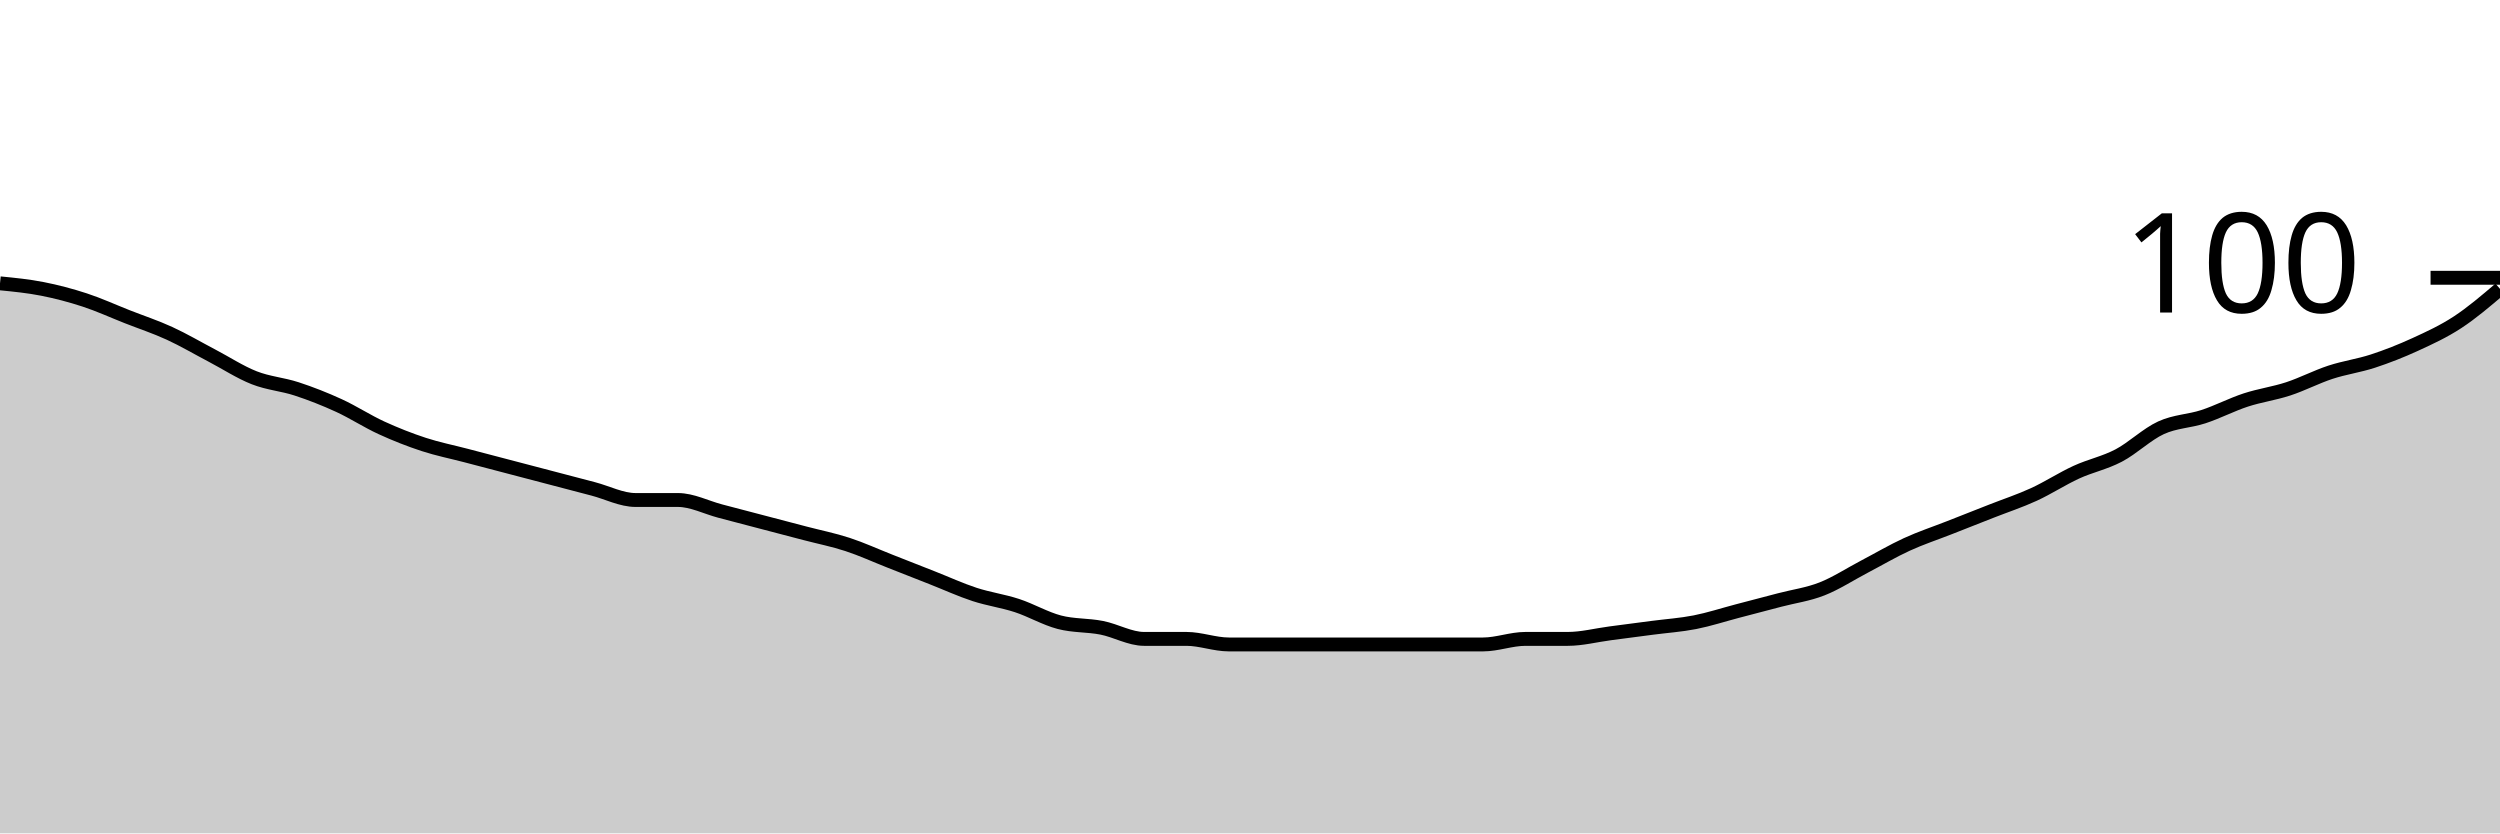
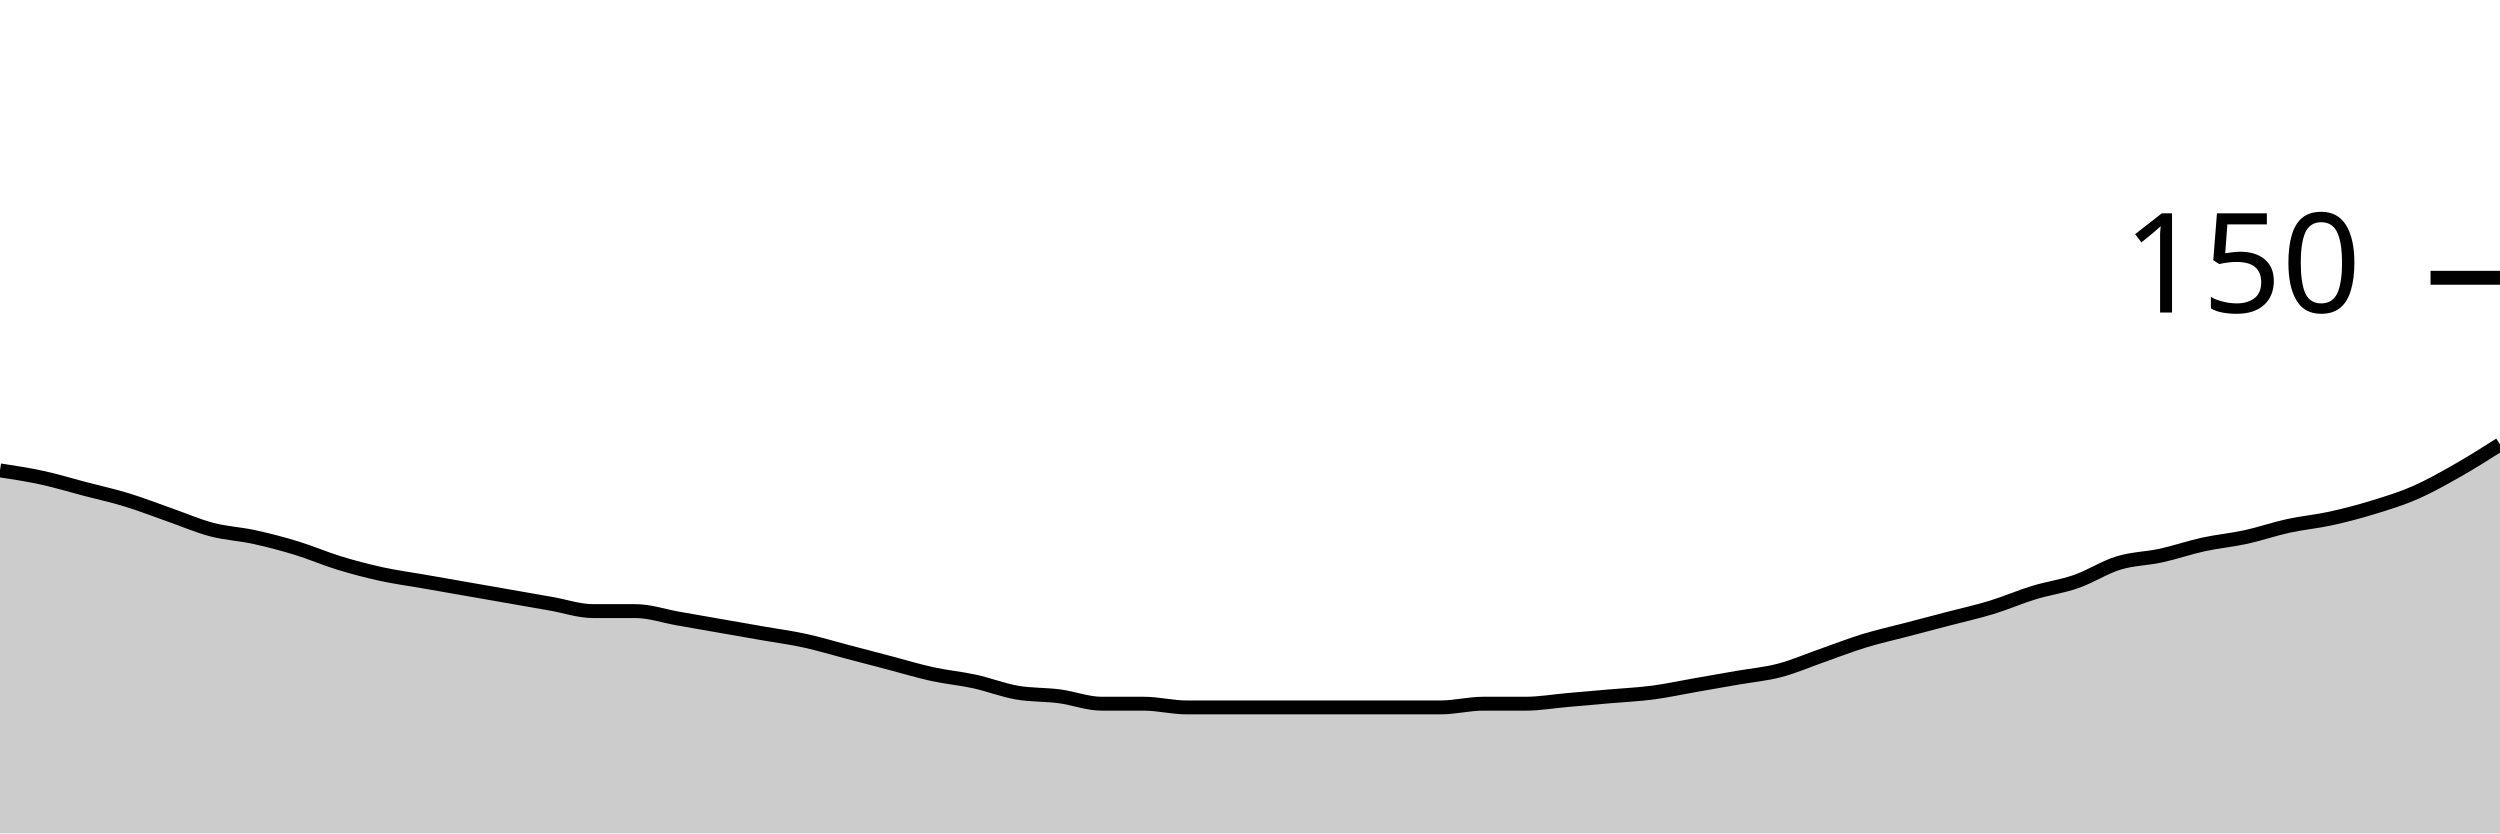
<svg xmlns="http://www.w3.org/2000/svg" viewBox="0 0 180 60">
  <g transform="translate(0,20)">
-     <path class="area" fill="rgba(0, 0, 0, 0.2)" d="M0,0.4C1.017,0.5,2.034,0.6,3.051,0.8C4.068,1,5.085,1.267,6.102,1.6C7.119,1.933,8.136,2.4,9.153,2.8C10.169,3.2,11.186,3.533,12.203,4C13.22,4.467,14.237,5.067,15.254,5.6C16.271,6.133,17.288,6.8,18.305,7.2C19.322,7.6,20.339,7.667,21.356,8C22.373,8.333,23.39,8.733,24.407,9.2C25.424,9.667,26.441,10.333,27.458,10.8C28.475,11.267,29.492,11.667,30.508,12C31.525,12.333,32.542,12.533,33.559,12.8C34.576,13.067,35.593,13.333,36.61,13.6C37.627,13.867,38.644,14.133,39.661,14.4C40.678,14.667,41.695,14.933,42.712,15.2C43.729,15.467,44.746,16,45.763,16C46.78,16,47.797,16,48.814,16C49.831,16,50.847,16.533,51.864,16.8C52.881,17.067,53.898,17.333,54.915,17.6C55.932,17.867,56.949,18.133,57.966,18.4C58.983,18.667,60,18.867,61.017,19.2C62.034,19.533,63.051,20,64.068,20.4C65.085,20.8,66.102,21.2,67.119,21.6C68.136,22,69.153,22.467,70.169,22.8C71.186,23.133,72.203,23.267,73.22,23.6C74.237,23.933,75.254,24.533,76.271,24.8C77.288,25.067,78.305,25,79.322,25.2C80.339,25.4,81.356,26,82.373,26C83.39,26,84.407,26,85.424,26C86.441,26,87.458,26.4,88.475,26.4C89.492,26.4,90.508,26.4,91.525,26.4C92.542,26.4,93.559,26.4,94.576,26.4C95.593,26.4,96.61,26.4,97.627,26.4C98.644,26.4,99.661,26.4,100.678,26.4C101.695,26.4,102.712,26.4,103.729,26.4C104.746,26.4,105.763,26.4,106.78,26.4C107.797,26.4,108.814,26,109.831,26C110.847,26,111.864,26,112.881,26C113.898,26,114.915,25.733,115.932,25.6C116.949,25.467,117.966,25.333,118.983,25.2C120,25.067,121.017,25,122.034,24.8C123.051,24.6,124.068,24.267,125.085,24C126.102,23.733,127.119,23.467,128.136,23.2C129.153,22.933,130.169,22.8,131.186,22.4C132.203,22,133.22,21.333,134.237,20.8C135.254,20.267,136.271,19.667,137.288,19.2C138.305,18.733,139.322,18.4,140.339,18C141.356,17.6,142.373,17.2,143.39,16.8C144.407,16.4,145.424,16.067,146.441,15.6C147.458,15.133,148.475,14.467,149.492,14C150.508,13.533,151.525,13.333,152.542,12.8C153.559,12.267,154.576,11.267,155.593,10.8C156.61,10.333,157.627,10.333,158.644,10C159.661,9.667,160.678,9.133,161.695,8.8C162.712,8.467,163.729,8.333,164.746,8C165.763,7.667,166.78,7.133,167.797,6.8C168.814,6.467,169.831,6.333,170.847,6C171.864,5.667,172.881,5.267,173.898,4.8C174.915,4.333,175.932,3.867,176.949,3.2C177.966,2.533,178.983,1.667,180,0.8L180,40C178.983,40,177.966,40,176.949,40C175.932,40,174.915,40,173.898,40C172.881,40,171.864,40,170.847,40C169.831,40,168.814,40,167.797,40C166.78,40,165.763,40,164.746,40C163.729,40,162.712,40,161.695,40C160.678,40,159.661,40,158.644,40C157.627,40,156.61,40,155.593,40C154.576,40,153.559,40,152.542,40C151.525,40,150.508,40,149.492,40C148.475,40,147.458,40,146.441,40C145.424,40,144.407,40,143.39,40C142.373,40,141.356,40,140.339,40C139.322,40,138.305,40,137.288,40C136.271,40,135.254,40,134.237,40C133.22,40,132.203,40,131.186,40C130.169,40,129.153,40,128.136,40C127.119,40,126.102,40,125.085,40C124.068,40,123.051,40,122.034,40C121.017,40,120,40,118.983,40C117.966,40,116.949,40,115.932,40C114.915,40,113.898,40,112.881,40C111.864,40,110.847,40,109.831,40C108.814,40,107.797,40,106.78,40C105.763,40,104.746,40,103.729,40C102.712,40,101.695,40,100.678,40C99.661,40,98.644,40,97.627,40C96.61,40,95.593,40,94.576,40C93.559,40,92.542,40,91.525,40C90.508,40,89.492,40,88.475,40C87.458,40,86.441,40,85.424,40C84.407,40,83.39,40,82.373,40C81.356,40,80.339,40,79.322,40C78.305,40,77.288,40,76.271,40C75.254,40,74.237,40,73.22,40C72.203,40,71.186,40,70.169,40C69.153,40,68.136,40,67.119,40C66.102,40,65.085,40,64.068,40C63.051,40,62.034,40,61.017,40C60,40,58.983,40,57.966,40C56.949,40,55.932,40,54.915,40C53.898,40,52.881,40,51.864,40C50.847,40,49.831,40,48.814,40C47.797,40,46.78,40,45.763,40C44.746,40,43.729,40,42.712,40C41.695,40,40.678,40,39.661,40C38.644,40,37.627,40,36.61,40C35.593,40,34.576,40,33.559,40C32.542,40,31.525,40,30.508,40C29.492,40,28.475,40,27.458,40C26.441,40,25.424,40,24.407,40C23.39,40,22.373,40,21.356,40C20.339,40,19.322,40,18.305,40C17.288,40,16.271,40,15.254,40C14.237,40,13.22,40,12.203,40C11.186,40,10.169,40,9.153,40C8.136,40,7.119,40,6.102,40C5.085,40,4.068,40,3.051,40C2.034,40,1.017,40,0,40Z" />
-     <path class="line" stroke="black" fill="none" d="M0,0.4C1.017,0.5,2.034,0.6,3.051,0.8C4.068,1,5.085,1.267,6.102,1.6C7.119,1.933,8.136,2.4,9.153,2.8C10.169,3.2,11.186,3.533,12.203,4C13.22,4.467,14.237,5.067,15.254,5.6C16.271,6.133,17.288,6.8,18.305,7.2C19.322,7.6,20.339,7.667,21.356,8C22.373,8.333,23.39,8.733,24.407,9.2C25.424,9.667,26.441,10.333,27.458,10.8C28.475,11.267,29.492,11.667,30.508,12C31.525,12.333,32.542,12.533,33.559,12.8C34.576,13.067,35.593,13.333,36.61,13.6C37.627,13.867,38.644,14.133,39.661,14.4C40.678,14.667,41.695,14.933,42.712,15.2C43.729,15.467,44.746,16,45.763,16C46.78,16,47.797,16,48.814,16C49.831,16,50.847,16.533,51.864,16.8C52.881,17.067,53.898,17.333,54.915,17.6C55.932,17.867,56.949,18.133,57.966,18.4C58.983,18.667,60,18.867,61.017,19.2C62.034,19.533,63.051,20,64.068,20.4C65.085,20.8,66.102,21.2,67.119,21.6C68.136,22,69.153,22.467,70.169,22.8C71.186,23.133,72.203,23.267,73.22,23.6C74.237,23.933,75.254,24.533,76.271,24.8C77.288,25.067,78.305,25,79.322,25.2C80.339,25.4,81.356,26,82.373,26C83.39,26,84.407,26,85.424,26C86.441,26,87.458,26.4,88.475,26.4C89.492,26.4,90.508,26.4,91.525,26.4C92.542,26.4,93.559,26.4,94.576,26.4C95.593,26.4,96.61,26.4,97.627,26.4C98.644,26.4,99.661,26.4,100.678,26.4C101.695,26.4,102.712,26.4,103.729,26.4C104.746,26.4,105.763,26.4,106.78,26.4C107.797,26.4,108.814,26,109.831,26C110.847,26,111.864,26,112.881,26C113.898,26,114.915,25.733,115.932,25.6C116.949,25.467,117.966,25.333,118.983,25.2C120,25.067,121.017,25,122.034,24.8C123.051,24.6,124.068,24.267,125.085,24C126.102,23.733,127.119,23.467,128.136,23.2C129.153,22.933,130.169,22.8,131.186,22.4C132.203,22,133.22,21.333,134.237,20.8C135.254,20.267,136.271,19.667,137.288,19.2C138.305,18.733,139.322,18.4,140.339,18C141.356,17.6,142.373,17.2,143.39,16.8C144.407,16.4,145.424,16.067,146.441,15.6C147.458,15.133,148.475,14.467,149.492,14C150.508,13.533,151.525,13.333,152.542,12.8C153.559,12.267,154.576,11.267,155.593,10.8C156.61,10.333,157.627,10.333,158.644,10C159.661,9.667,160.678,9.133,161.695,8.8C162.712,8.467,163.729,8.333,164.746,8C165.763,7.667,166.78,7.133,167.797,6.8C168.814,6.467,169.831,6.333,170.847,6C171.864,5.667,172.881,5.267,173.898,4.8C174.915,4.333,175.932,3.867,176.949,3.2C177.966,2.533,178.983,1.667,180,0.8" />
+     <path class="area" fill="rgba(0, 0, 0, 0.2)" d="M0,13.867C1.017,14.022,2.034,14.178,3.051,14.4C4.068,14.622,5.085,14.933,6.102,15.2C7.119,15.467,8.136,15.689,9.153,16C10.169,16.311,11.186,16.711,12.203,17.067C13.22,17.422,14.237,17.867,15.254,18.133C16.271,18.4,17.288,18.444,18.305,18.667C19.322,18.889,20.339,19.156,21.356,19.467C22.373,19.778,23.39,20.222,24.407,20.533C25.424,20.844,26.441,21.111,27.458,21.333C28.475,21.556,29.492,21.689,30.508,21.867C31.525,22.044,32.542,22.222,33.559,22.4C34.576,22.578,35.593,22.756,36.61,22.933C37.627,23.111,38.644,23.289,39.661,23.467C40.678,23.644,41.695,24,42.712,24C43.729,24,44.746,24,45.763,24C46.78,24,47.797,24.356,48.814,24.533C49.831,24.711,50.847,24.889,51.864,25.067C52.881,25.244,53.898,25.422,54.915,25.6C55.932,25.778,56.949,25.911,57.966,26.133C58.983,26.356,60,26.667,61.017,26.933C62.034,27.2,63.051,27.467,64.068,27.733C65.085,28,66.102,28.311,67.119,28.533C68.136,28.756,69.153,28.844,70.169,29.067C71.186,29.289,72.203,29.689,73.22,29.867C74.237,30.044,75.254,30,76.271,30.133C77.288,30.267,78.305,30.667,79.322,30.667C80.339,30.667,81.356,30.667,82.373,30.667C83.39,30.667,84.407,30.933,85.424,30.933C86.441,30.933,87.458,30.933,88.475,30.933C89.492,30.933,90.508,30.933,91.525,30.933C92.542,30.933,93.559,30.933,94.576,30.933C95.593,30.933,96.61,30.933,97.627,30.933C98.644,30.933,99.661,30.933,100.678,30.933C101.695,30.933,102.712,30.933,103.729,30.933C104.746,30.933,105.763,30.667,106.78,30.667C107.797,30.667,108.814,30.667,109.831,30.667C110.847,30.667,111.864,30.489,112.881,30.4C113.898,30.311,114.915,30.222,115.932,30.133C116.949,30.044,117.966,30,118.983,29.867C120,29.733,121.017,29.511,122.034,29.333C123.051,29.156,124.068,28.978,125.085,28.8C126.102,28.622,127.119,28.533,128.136,28.267C129.153,28,130.169,27.556,131.186,27.2C132.203,26.844,133.22,26.444,134.237,26.133C135.254,25.822,136.271,25.6,137.288,25.333C138.305,25.067,139.322,24.8,140.339,24.533C141.356,24.267,142.373,24.044,143.39,23.733C144.407,23.422,145.424,22.978,146.441,22.667C147.458,22.356,148.475,22.222,149.492,21.867C150.508,21.511,151.525,20.844,152.542,20.533C153.559,20.222,154.576,20.222,155.593,20C156.61,19.778,157.627,19.422,158.644,19.2C159.661,18.978,160.678,18.889,161.695,18.667C162.712,18.444,163.729,18.089,164.746,17.867C165.763,17.644,166.78,17.556,167.797,17.333C168.814,17.111,169.831,16.844,170.847,16.533C171.864,16.222,172.881,15.911,173.898,15.467C174.915,15.022,175.932,14.444,176.949,13.867C177.966,13.289,178.983,12.644,180,12L180,40C178.983,40,177.966,40,176.949,40C175.932,40,174.915,40,173.898,40C172.881,40,171.864,40,170.847,40C169.831,40,168.814,40,167.797,40C166.78,40,165.763,40,164.746,40C163.729,40,162.712,40,161.695,40C160.678,40,159.661,40,158.644,40C157.627,40,156.61,40,155.593,40C154.576,40,153.559,40,152.542,40C151.525,40,150.508,40,149.492,40C148.475,40,147.458,40,146.441,40C145.424,40,144.407,40,143.39,40C142.373,40,141.356,40,140.339,40C139.322,40,138.305,40,137.288,40C136.271,40,135.254,40,134.237,40C133.22,40,132.203,40,131.186,40C130.169,40,129.153,40,128.136,40C127.119,40,126.102,40,125.085,40C124.068,40,123.051,40,122.034,40C121.017,40,120,40,118.983,40C117.966,40,116.949,40,115.932,40C114.915,40,113.898,40,112.881,40C111.864,40,110.847,40,109.831,40C108.814,40,107.797,40,106.78,40C105.763,40,104.746,40,103.729,40C102.712,40,101.695,40,100.678,40C99.661,40,98.644,40,97.627,40C96.61,40,95.593,40,94.576,40C93.559,40,92.542,40,91.525,40C90.508,40,89.492,40,88.475,40C87.458,40,86.441,40,85.424,40C84.407,40,83.39,40,82.373,40C81.356,40,80.339,40,79.322,40C78.305,40,77.288,40,76.271,40C75.254,40,74.237,40,73.22,40C72.203,40,71.186,40,70.169,40C69.153,40,68.136,40,67.119,40C66.102,40,65.085,40,64.068,40C63.051,40,62.034,40,61.017,40C60,40,58.983,40,57.966,40C56.949,40,55.932,40,54.915,40C53.898,40,52.881,40,51.864,40C50.847,40,49.831,40,48.814,40C47.797,40,46.78,40,45.763,40C44.746,40,43.729,40,42.712,40C41.695,40,40.678,40,39.661,40C38.644,40,37.627,40,36.61,40C35.593,40,34.576,40,33.559,40C32.542,40,31.525,40,30.508,40C29.492,40,28.475,40,27.458,40C26.441,40,25.424,40,24.407,40C23.39,40,22.373,40,21.356,40C20.339,40,19.322,40,18.305,40C17.288,40,16.271,40,15.254,40C14.237,40,13.22,40,12.203,40C11.186,40,10.169,40,9.153,40C8.136,40,7.119,40,6.102,40C5.085,40,4.068,40,3.051,40C2.034,40,1.017,40,0,40Z" />
+     <path class="line" stroke="black" fill="none" d="M0,13.867C1.017,14.022,2.034,14.178,3.051,14.4C4.068,14.622,5.085,14.933,6.102,15.2C7.119,15.467,8.136,15.689,9.153,16C10.169,16.311,11.186,16.711,12.203,17.067C13.22,17.422,14.237,17.867,15.254,18.133C16.271,18.4,17.288,18.444,18.305,18.667C19.322,18.889,20.339,19.156,21.356,19.467C22.373,19.778,23.39,20.222,24.407,20.533C25.424,20.844,26.441,21.111,27.458,21.333C28.475,21.556,29.492,21.689,30.508,21.867C31.525,22.044,32.542,22.222,33.559,22.4C34.576,22.578,35.593,22.756,36.61,22.933C37.627,23.111,38.644,23.289,39.661,23.467C40.678,23.644,41.695,24,42.712,24C43.729,24,44.746,24,45.763,24C46.78,24,47.797,24.356,48.814,24.533C49.831,24.711,50.847,24.889,51.864,25.067C52.881,25.244,53.898,25.422,54.915,25.6C55.932,25.778,56.949,25.911,57.966,26.133C58.983,26.356,60,26.667,61.017,26.933C62.034,27.2,63.051,27.467,64.068,27.733C65.085,28,66.102,28.311,67.119,28.533C68.136,28.756,69.153,28.844,70.169,29.067C71.186,29.289,72.203,29.689,73.22,29.867C74.237,30.044,75.254,30,76.271,30.133C77.288,30.267,78.305,30.667,79.322,30.667C80.339,30.667,81.356,30.667,82.373,30.667C83.39,30.667,84.407,30.933,85.424,30.933C86.441,30.933,87.458,30.933,88.475,30.933C89.492,30.933,90.508,30.933,91.525,30.933C92.542,30.933,93.559,30.933,94.576,30.933C95.593,30.933,96.61,30.933,97.627,30.933C98.644,30.933,99.661,30.933,100.678,30.933C101.695,30.933,102.712,30.933,103.729,30.933C104.746,30.933,105.763,30.667,106.78,30.667C107.797,30.667,108.814,30.667,109.831,30.667C110.847,30.667,111.864,30.489,112.881,30.4C113.898,30.311,114.915,30.222,115.932,30.133C116.949,30.044,117.966,30,118.983,29.867C120,29.733,121.017,29.511,122.034,29.333C123.051,29.156,124.068,28.978,125.085,28.8C126.102,28.622,127.119,28.533,128.136,28.267C129.153,28,130.169,27.556,131.186,27.2C132.203,26.844,133.22,26.444,134.237,26.133C135.254,25.822,136.271,25.6,137.288,25.333C138.305,25.067,139.322,24.8,140.339,24.533C141.356,24.267,142.373,24.044,143.39,23.733C144.407,23.422,145.424,22.978,146.441,22.667C147.458,22.356,148.475,22.222,149.492,21.867C150.508,21.511,151.525,20.844,152.542,20.533C153.559,20.222,154.576,20.222,155.593,20C156.61,19.778,157.627,19.422,158.644,19.2C159.661,18.978,160.678,18.889,161.695,18.667C162.712,18.444,163.729,18.089,164.746,17.867C165.763,17.644,166.78,17.556,167.797,17.333C168.814,17.111,169.831,16.844,170.847,16.533C171.864,16.222,172.881,15.911,173.898,15.467C174.915,15.022,175.932,14.444,176.949,13.867C177.966,13.289,178.983,12.644,180,12" />
    <path class="axis-ceiling" stroke-width="1" stroke="black" fill="none" d="M175,0L180,0" />
-     <text class="axis-ceiling-label" font-family="sans-serif" text-anchor="end" font-size="10px" x="170" y="2.5">100</text>
+     <text class="axis-ceiling-label" font-family="sans-serif" text-anchor="end" font-size="10px" x="170" y="2.5">150</text>
  </g>
</svg>
